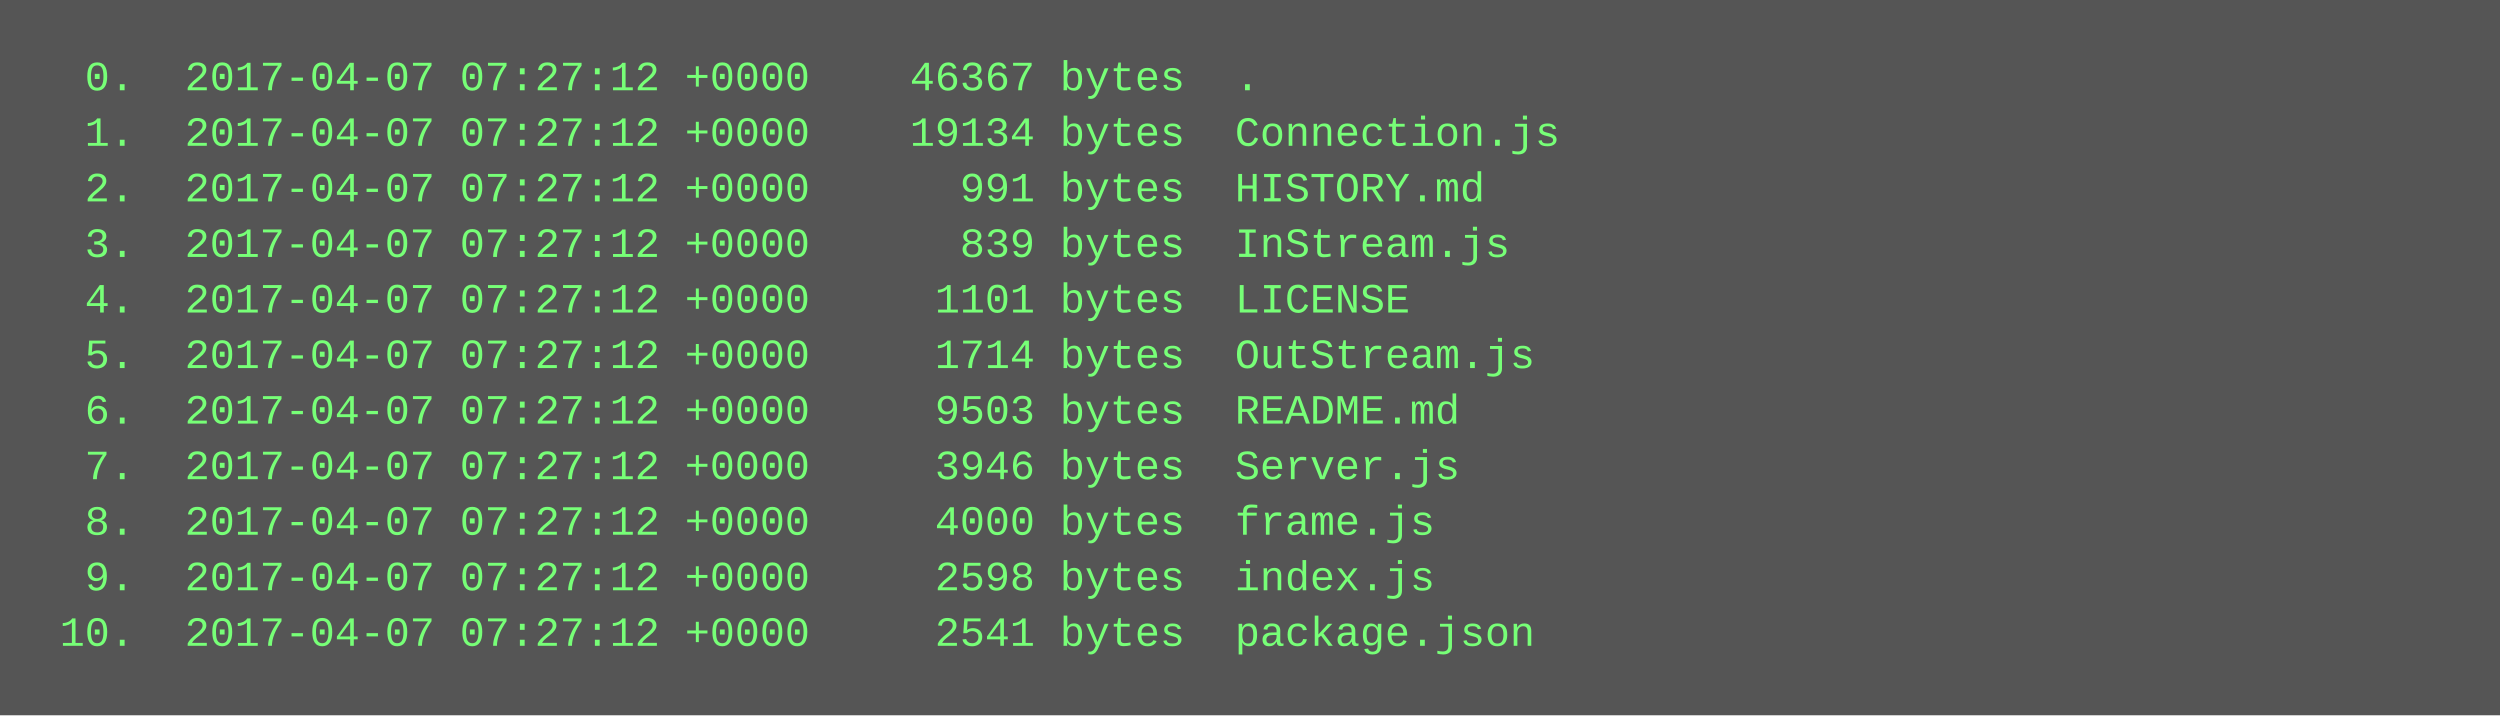
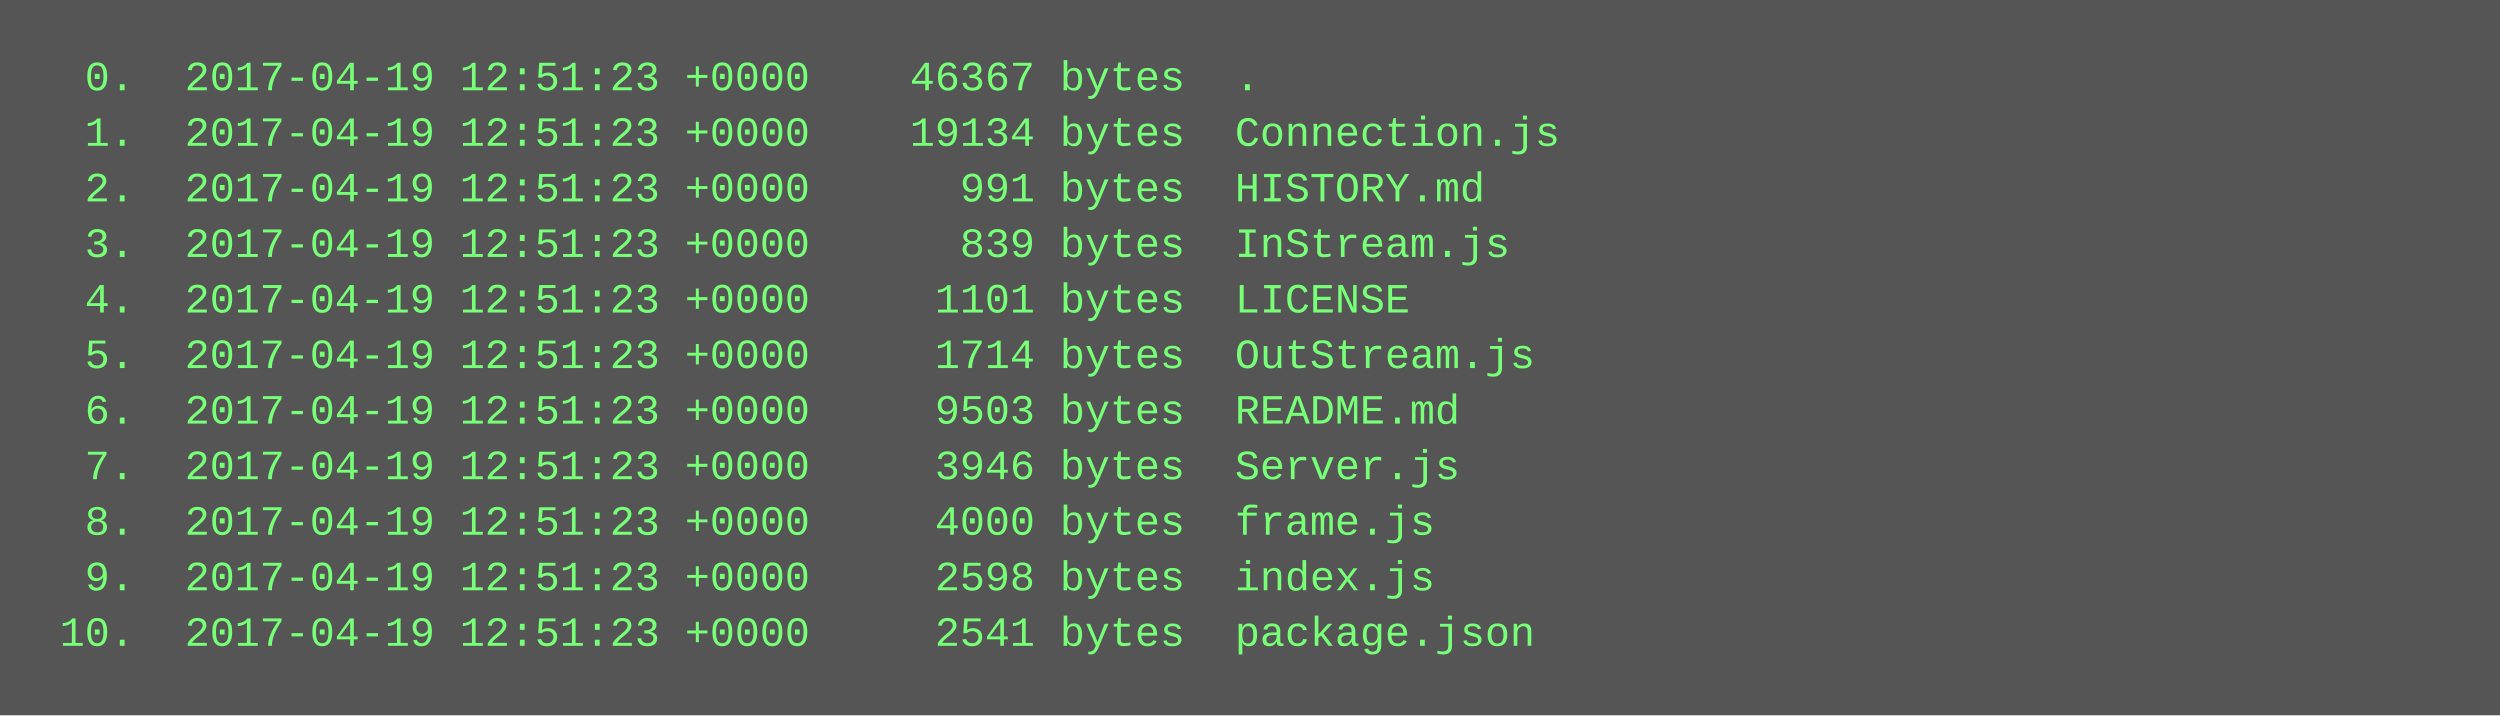
<svg xmlns="http://www.w3.org/2000/svg" height="206" width="720">
  <rect height="206" fill="#555" width="720" />
  <text fill="#7f7" font-family="Courier New" font-size="12" xml:space="preserve">
-     <tspan x="10" y="26">  0.  2017-04-07 07:27:12 +0000    46367 bytes  .</tspan>
-     <tspan x="10" y="42">  1.  2017-04-07 07:27:12 +0000    19134 bytes  Connection.js</tspan>
-     <tspan x="10" y="58">  2.  2017-04-07 07:27:12 +0000      991 bytes  HISTORY.md</tspan>
-     <tspan x="10" y="74">  3.  2017-04-07 07:27:12 +0000      839 bytes  InStream.js</tspan>
-     <tspan x="10" y="90">  4.  2017-04-07 07:27:12 +0000     1101 bytes  LICENSE</tspan>
-     <tspan x="10" y="106">  5.  2017-04-07 07:27:12 +0000     1714 bytes  OutStream.js</tspan>
-     <tspan x="10" y="122">  6.  2017-04-07 07:27:12 +0000     9503 bytes  README.md</tspan>
-     <tspan x="10" y="138">  7.  2017-04-07 07:27:12 +0000     3946 bytes  Server.js</tspan>
-     <tspan x="10" y="154">  8.  2017-04-07 07:27:12 +0000     4000 bytes  frame.js</tspan>
-     <tspan x="10" y="170">  9.  2017-04-07 07:27:12 +0000     2598 bytes  index.js</tspan>
-     <tspan x="10" y="186"> 10.  2017-04-07 07:27:12 +0000     2541 bytes  package.json</tspan>
+     <tspan x="10" y="26">  0.  2017-04-19 12:51:23 +0000    46367 bytes  .</tspan>
+     <tspan x="10" y="42">  1.  2017-04-19 12:51:23 +0000    19134 bytes  Connection.js</tspan>
+     <tspan x="10" y="58">  2.  2017-04-19 12:51:23 +0000      991 bytes  HISTORY.md</tspan>
+     <tspan x="10" y="74">  3.  2017-04-19 12:51:23 +0000      839 bytes  InStream.js</tspan>
+     <tspan x="10" y="90">  4.  2017-04-19 12:51:23 +0000     1101 bytes  LICENSE</tspan>
+     <tspan x="10" y="106">  5.  2017-04-19 12:51:23 +0000     1714 bytes  OutStream.js</tspan>
+     <tspan x="10" y="122">  6.  2017-04-19 12:51:23 +0000     9503 bytes  README.md</tspan>
+     <tspan x="10" y="138">  7.  2017-04-19 12:51:23 +0000     3946 bytes  Server.js</tspan>
+     <tspan x="10" y="154">  8.  2017-04-19 12:51:23 +0000     4000 bytes  frame.js</tspan>
+     <tspan x="10" y="170">  9.  2017-04-19 12:51:23 +0000     2598 bytes  index.js</tspan>
+     <tspan x="10" y="186"> 10.  2017-04-19 12:51:23 +0000     2541 bytes  package.json</tspan>
  </text>
</svg>
